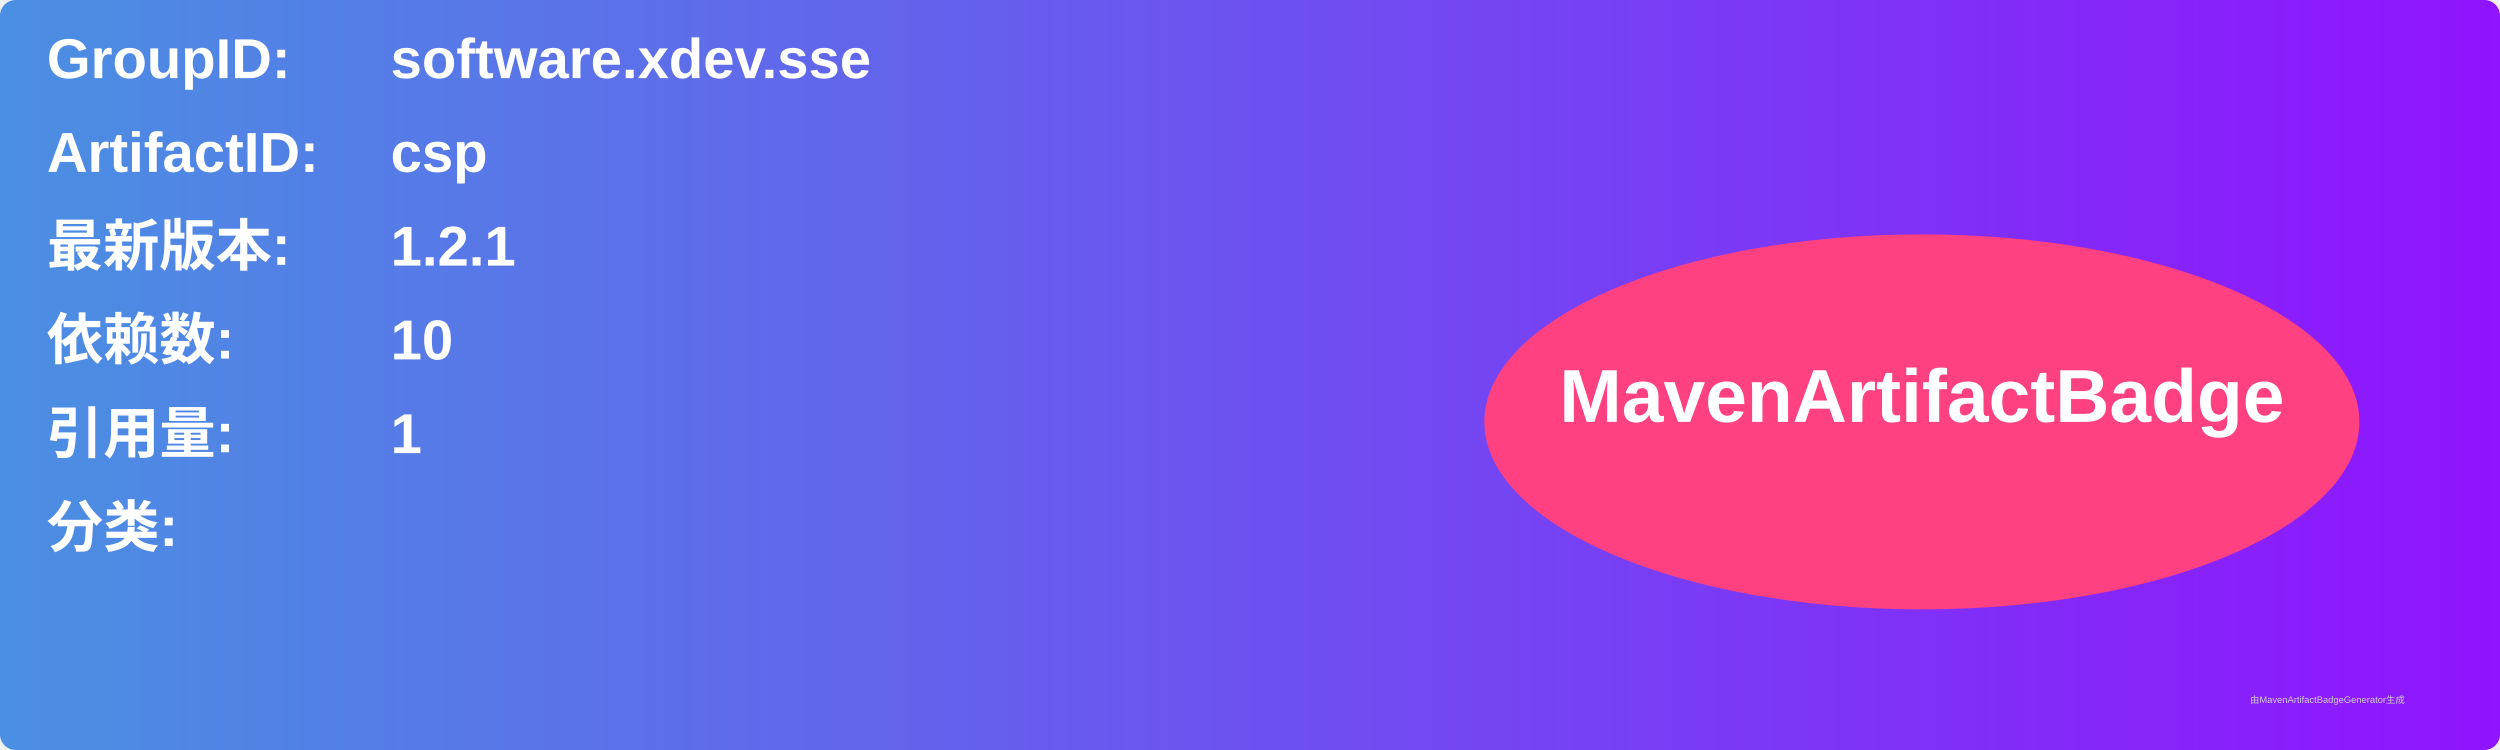
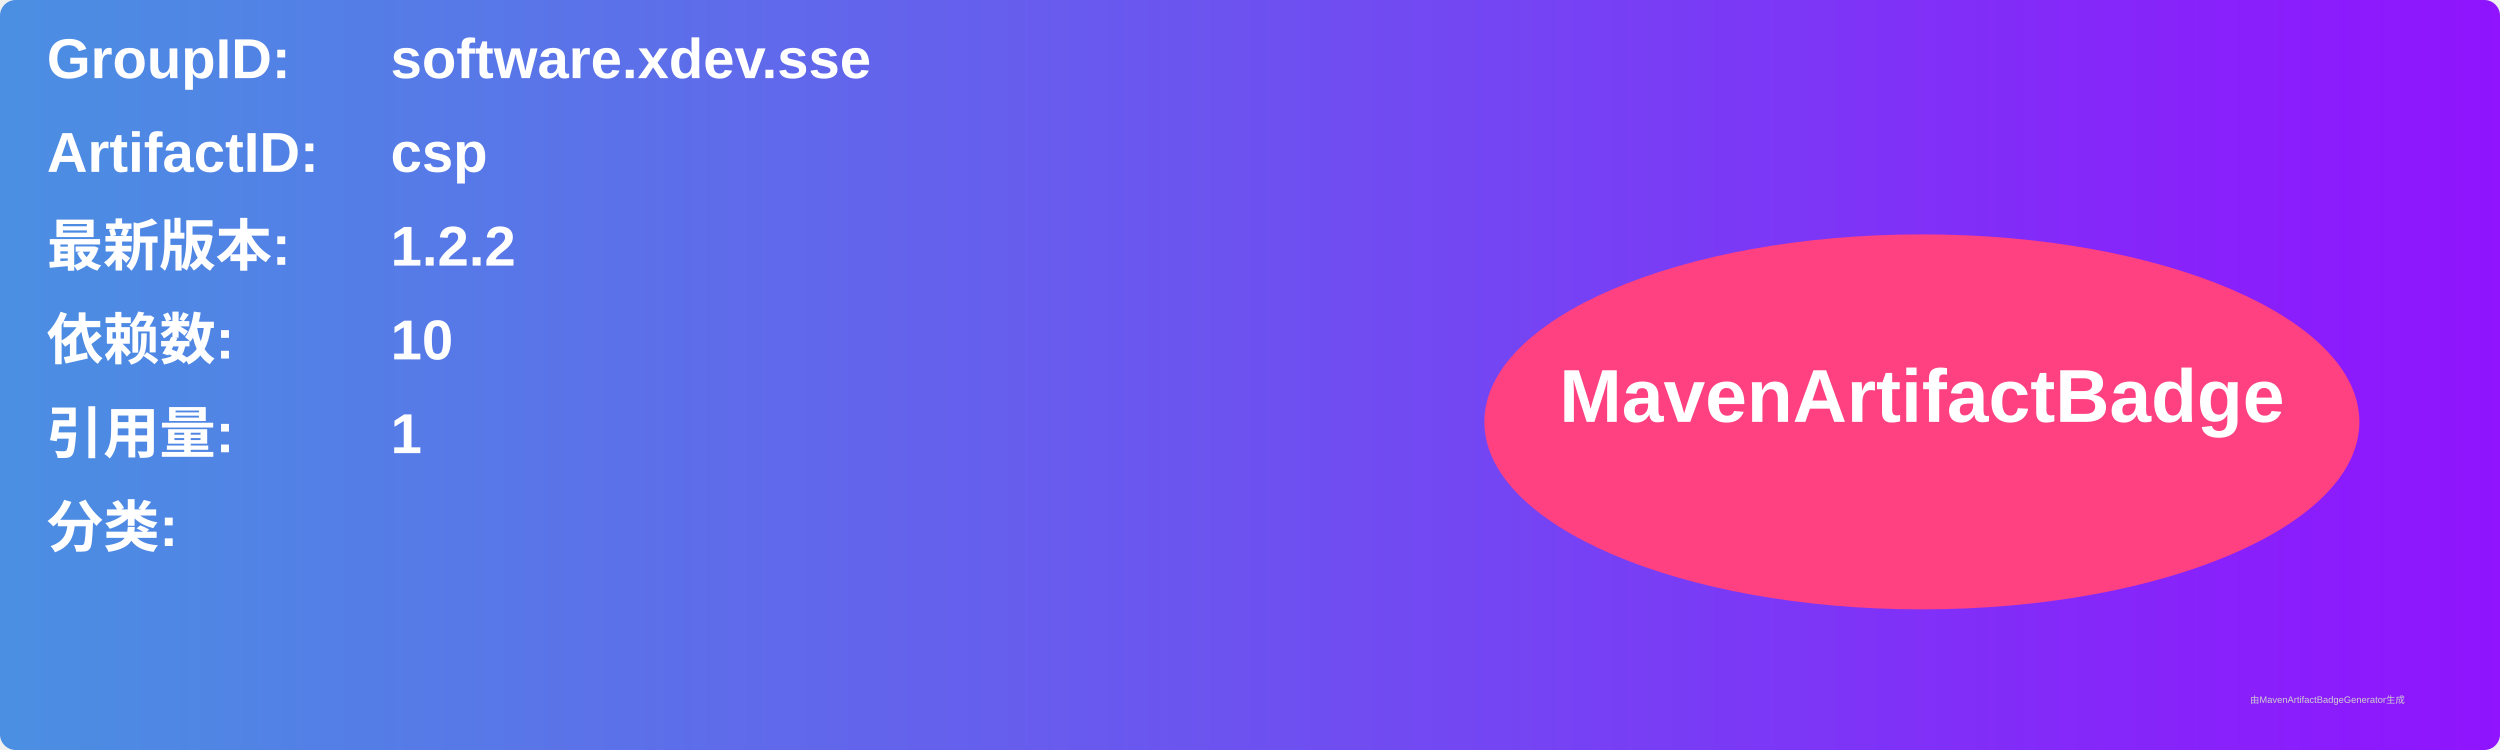
<svg xmlns="http://www.w3.org/2000/svg" width="800" height="240" viewBox="0 0 800 240">
  <linearGradient id="grad" x1="0%" y1="0%" x2="100%" y2="0%">
    <stop offset="0%" stop-color="#4a90e2" />
    <stop offset="100%" stop-color="#9013fe" />
  </linearGradient>
  <rect width="100%" height="100%" rx="5" ry="5" fill="url(#grad)" />
  <g transform="translate(15, 15)">
    <text x="0" y="10" font-family="Arial" font-size="18" fill="white" font-weight="bold" width="260">GroupID:</text>
    <text x="110" y="10" font-family="Arial" font-size="18" fill="white" font-weight="bold" width="460">software.xdev.sse</text>
    <text x="0" y="40" font-family="Arial" font-size="18" fill="white" font-weight="bold" width="260">ArtifactID:</text>
    <text x="110" y="40" font-family="Arial" font-size="18" fill="white" font-weight="bold" width="460">csp</text>
    <text x="0" y="70" font-family="Arial" font-size="18" fill="white" font-weight="bold">最新版本:</text>
    <text x="110" y="70" font-family="Arial" font-size="18" fill="white" font-weight="bold">
-       <tspan font-weight="bold">1.2.1</tspan>
+       <tspan font-weight="bold">1.2.2</tspan>
    </text>
    <text x="0" y="100" font-family="Arial" font-size="18" fill="white" font-weight="bold">依赖数: </text>
    <text x="110" y="100" font-family="Arial" font-size="18" fill="white">
      <tspan font-weight="bold">10</tspan>
    </text>
    <text x="0" y="130" font-family="Arial" font-size="18" fill="white" font-weight="bold">引用量: </text>
    <text x="110" y="130" font-family="Arial" font-size="18" fill="white">
      <tspan font-weight="bold">1</tspan>
    </text>
    <text x="0" y="160" font-family="Arial" font-size="18" fill="white" font-weight="bold">分类:</text>
    <text x="10" y="190" font-family="Arial" font-size="10" fill="white">
      <tspan font-weight="bold" />
    </text>
    <ellipse cx="600" cy="120" rx="140" ry="60" fill="#ff4081" />
    <text x="600" y="120" text-anchor="middle" font-family="Arial" font-size="24" fill="white" font-weight="bold">MavenArtifactBadge</text>
  </g>
  <text x="720" y="225" font-family="Arial" font-size="3" fill="#d0d0d0">由MavenArtifactBadgeGenerator生成</text>
</svg>
